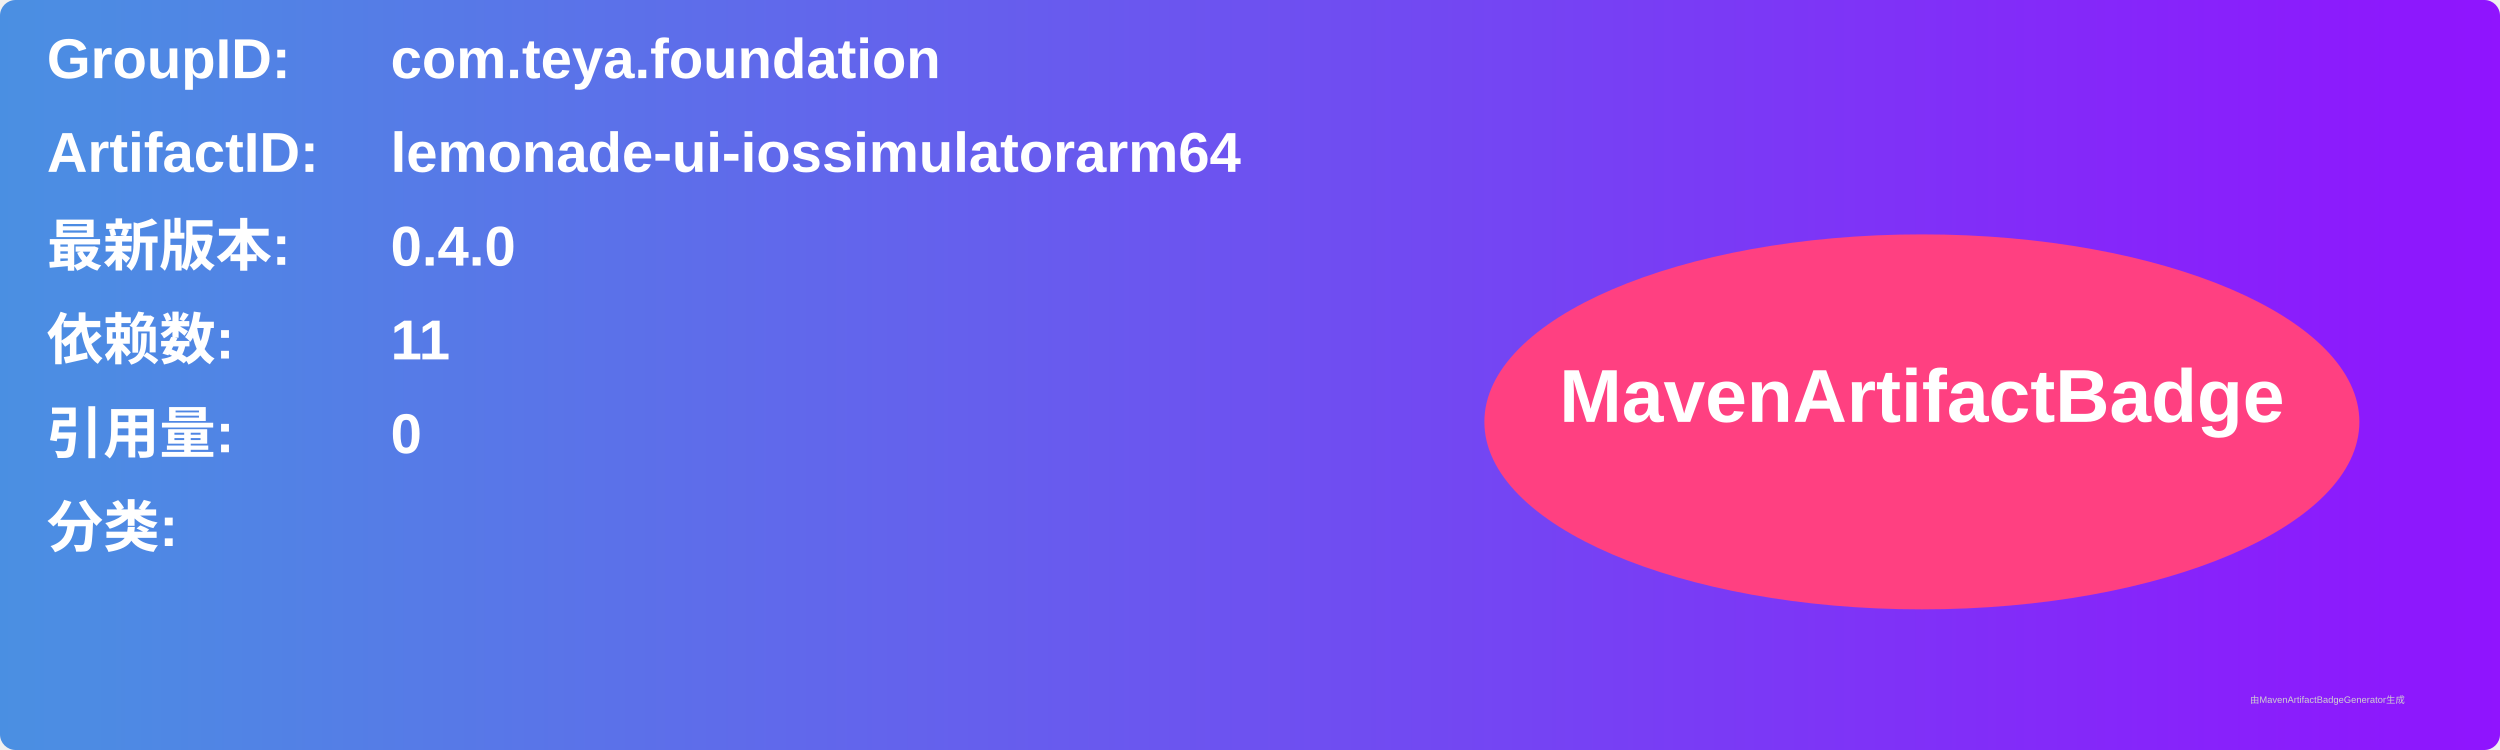
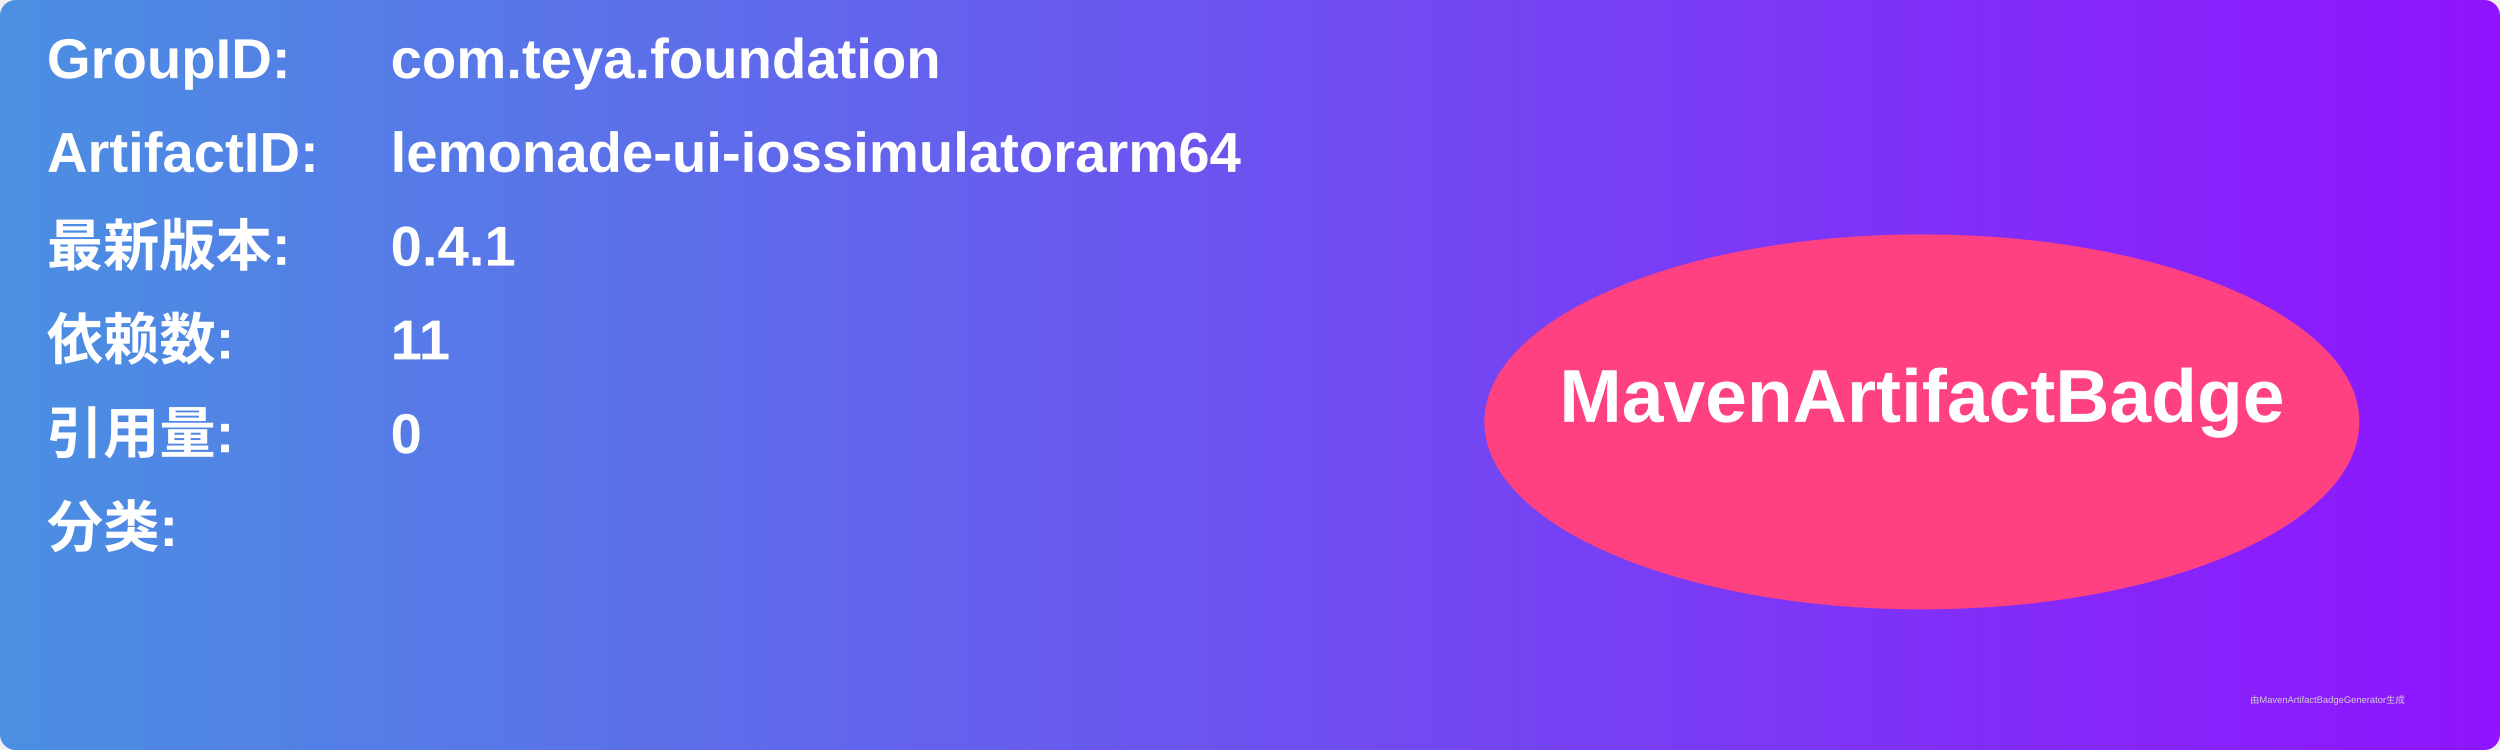
<svg xmlns="http://www.w3.org/2000/svg" width="800" height="240" viewBox="0 0 800 240">
  <linearGradient id="grad" x1="0%" y1="0%" x2="100%" y2="0%">
    <stop offset="0%" stop-color="#4a90e2" />
    <stop offset="100%" stop-color="#9013fe" />
  </linearGradient>
  <rect width="100%" height="100%" rx="5" ry="5" fill="url(#grad)" />
  <g transform="translate(15, 15)">
    <text x="0" y="10" font-family="Arial" font-size="18" fill="white" font-weight="bold" width="260">GroupID:</text>
    <text x="110" y="10" font-family="Arial" font-size="18" fill="white" font-weight="bold" width="460">com.teya.foundation</text>
    <text x="0" y="40" font-family="Arial" font-size="18" fill="white" font-weight="bold" width="260">ArtifactID:</text>
    <text x="110" y="40" font-family="Arial" font-size="18" fill="white" font-weight="bold" width="460">lemonade-ui-iossimulatorarm64</text>
    <text x="0" y="70" font-family="Arial" font-size="18" fill="white" font-weight="bold">最新版本:</text>
    <text x="110" y="70" font-family="Arial" font-size="18" fill="white" font-weight="bold">
-       <tspan font-weight="bold">0.4.0</tspan>
+       <tspan font-weight="bold">0.4.1</tspan>
    </text>
    <text x="0" y="100" font-family="Arial" font-size="18" fill="white" font-weight="bold">依赖数: </text>
    <text x="110" y="100" font-family="Arial" font-size="18" fill="white">
      <tspan font-weight="bold">11</tspan>
    </text>
    <text x="0" y="130" font-family="Arial" font-size="18" fill="white" font-weight="bold">引用量: </text>
    <text x="110" y="130" font-family="Arial" font-size="18" fill="white">
      <tspan font-weight="bold">0</tspan>
    </text>
    <text x="0" y="160" font-family="Arial" font-size="18" fill="white" font-weight="bold">分类:</text>
    <text x="10" y="190" font-family="Arial" font-size="10" fill="white">
      <tspan font-weight="bold" />
    </text>
    <ellipse cx="600" cy="120" rx="140" ry="60" fill="#ff4081" />
    <text x="600" y="120" text-anchor="middle" font-family="Arial" font-size="24" fill="white" font-weight="bold">MavenArtifactBadge</text>
  </g>
  <text x="720" y="225" font-family="Arial" font-size="3" fill="#d0d0d0">由MavenArtifactBadgeGenerator生成</text>
</svg>
